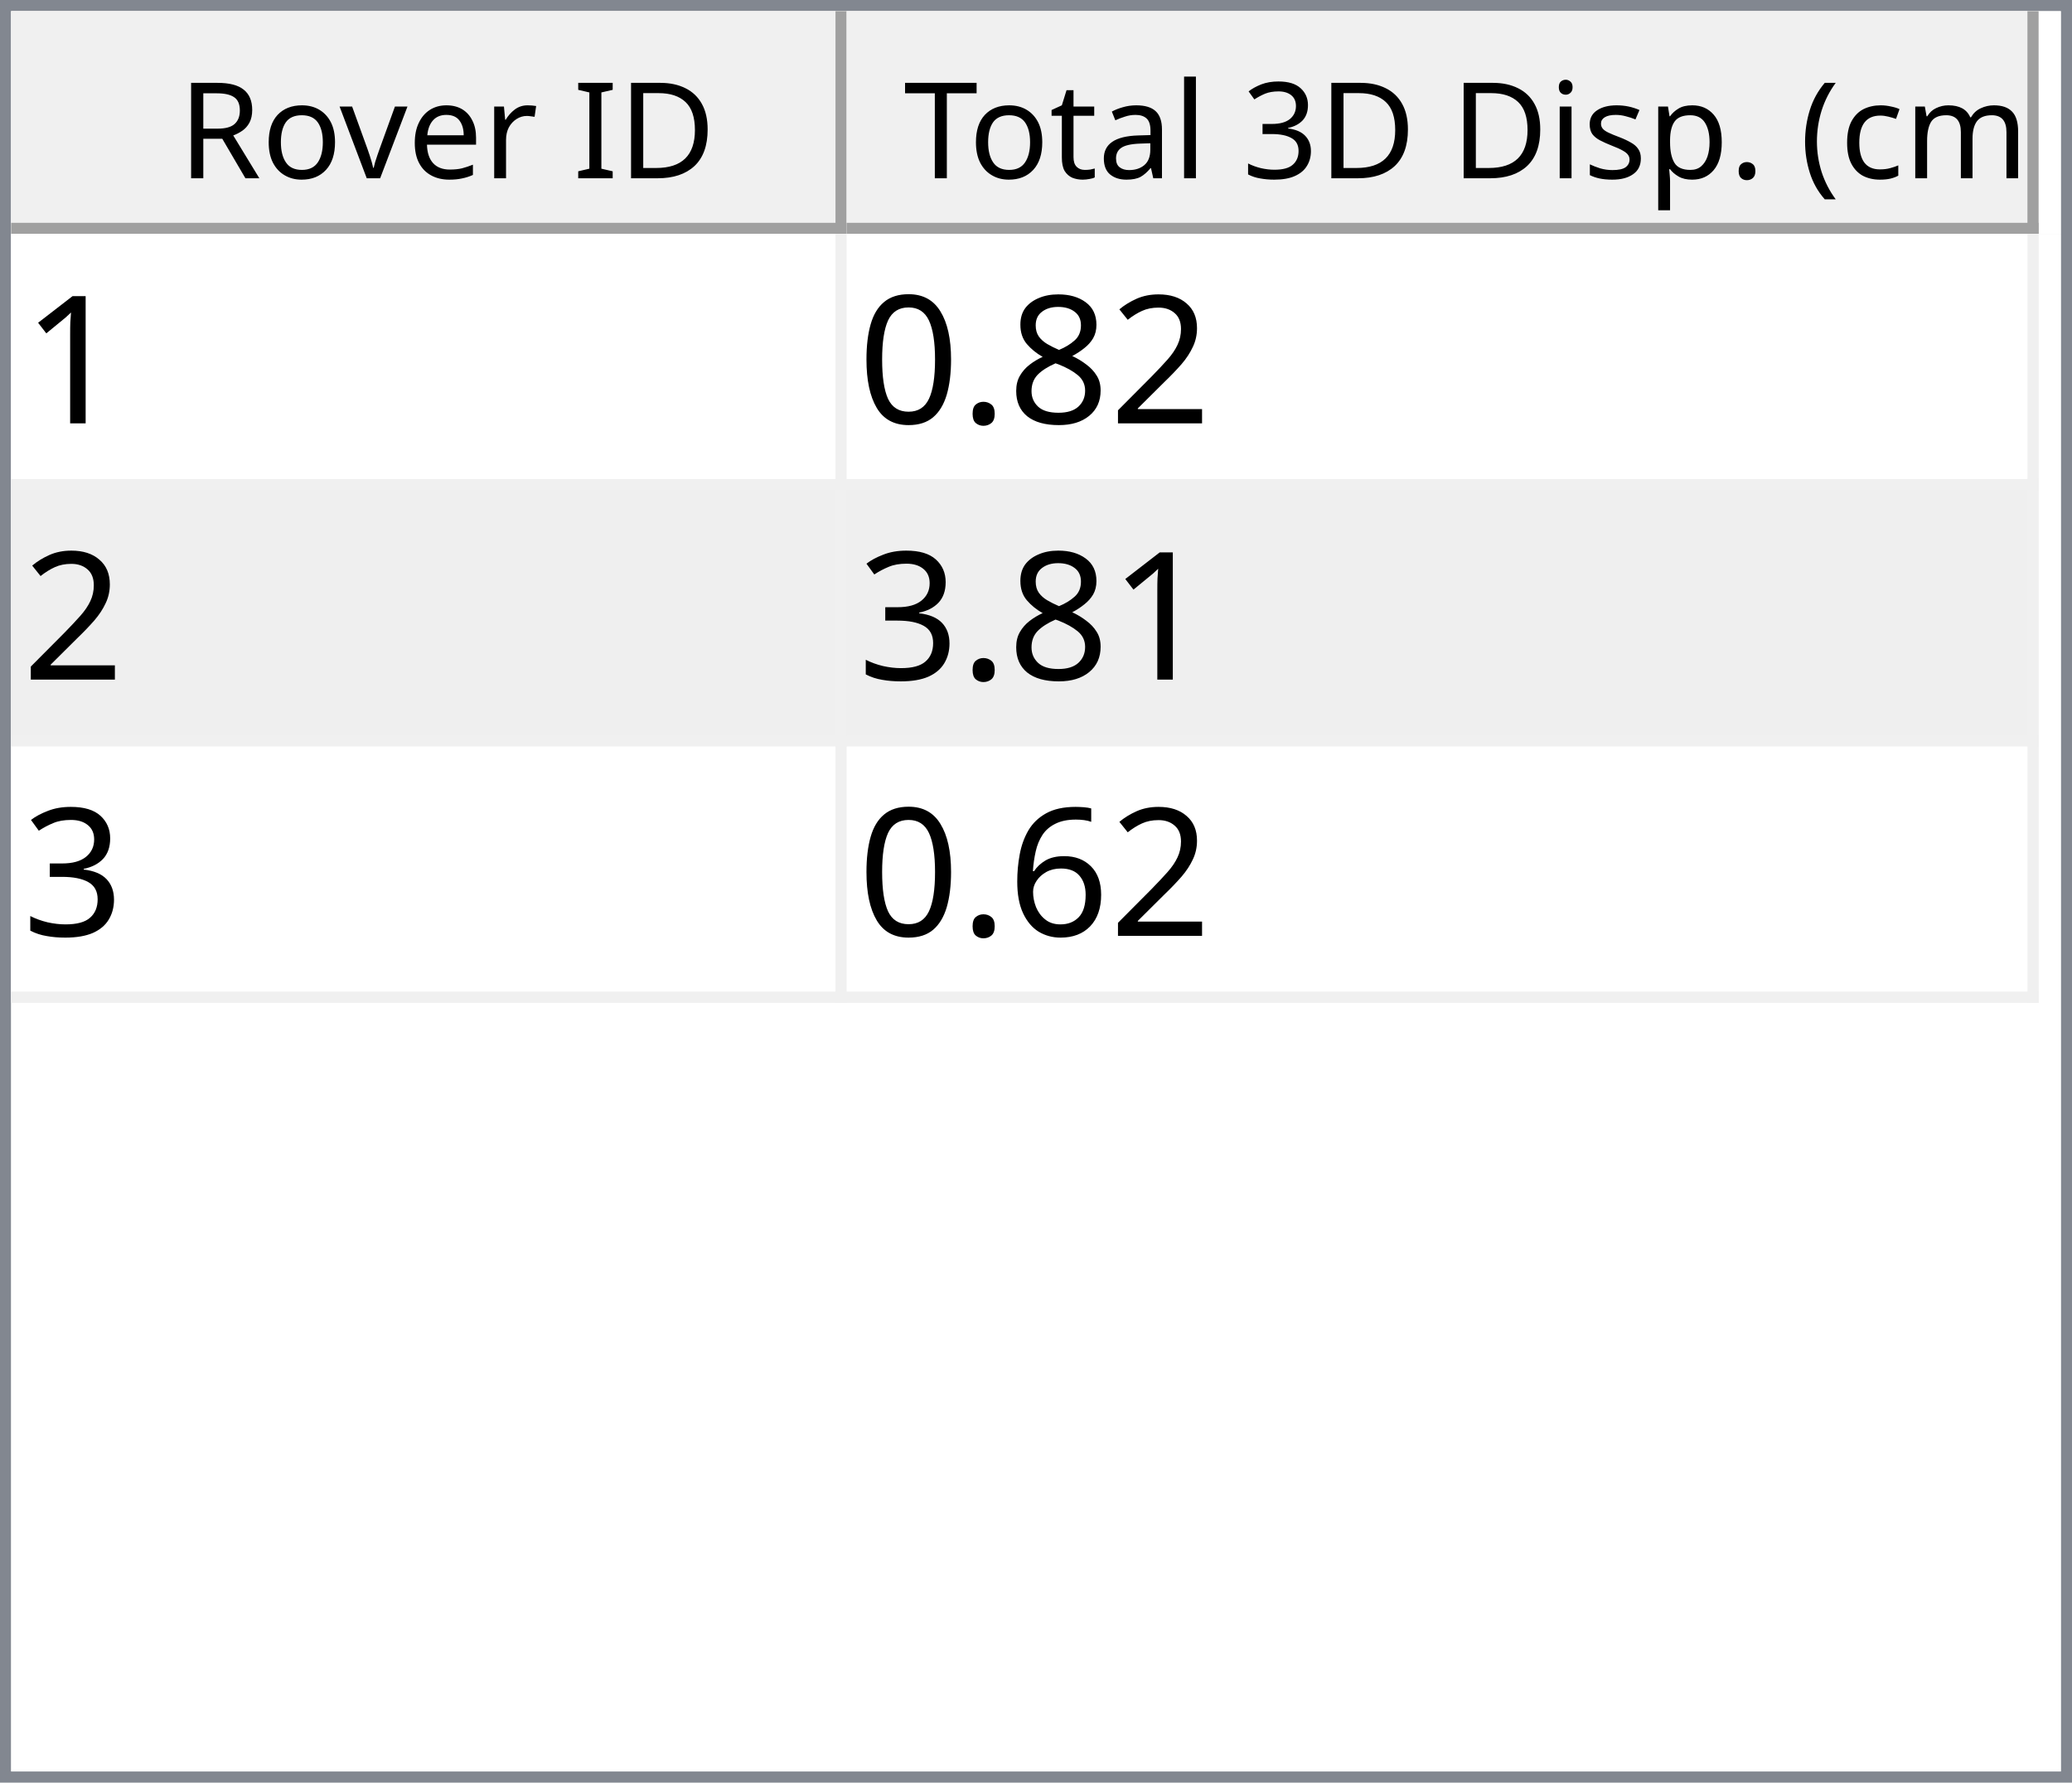
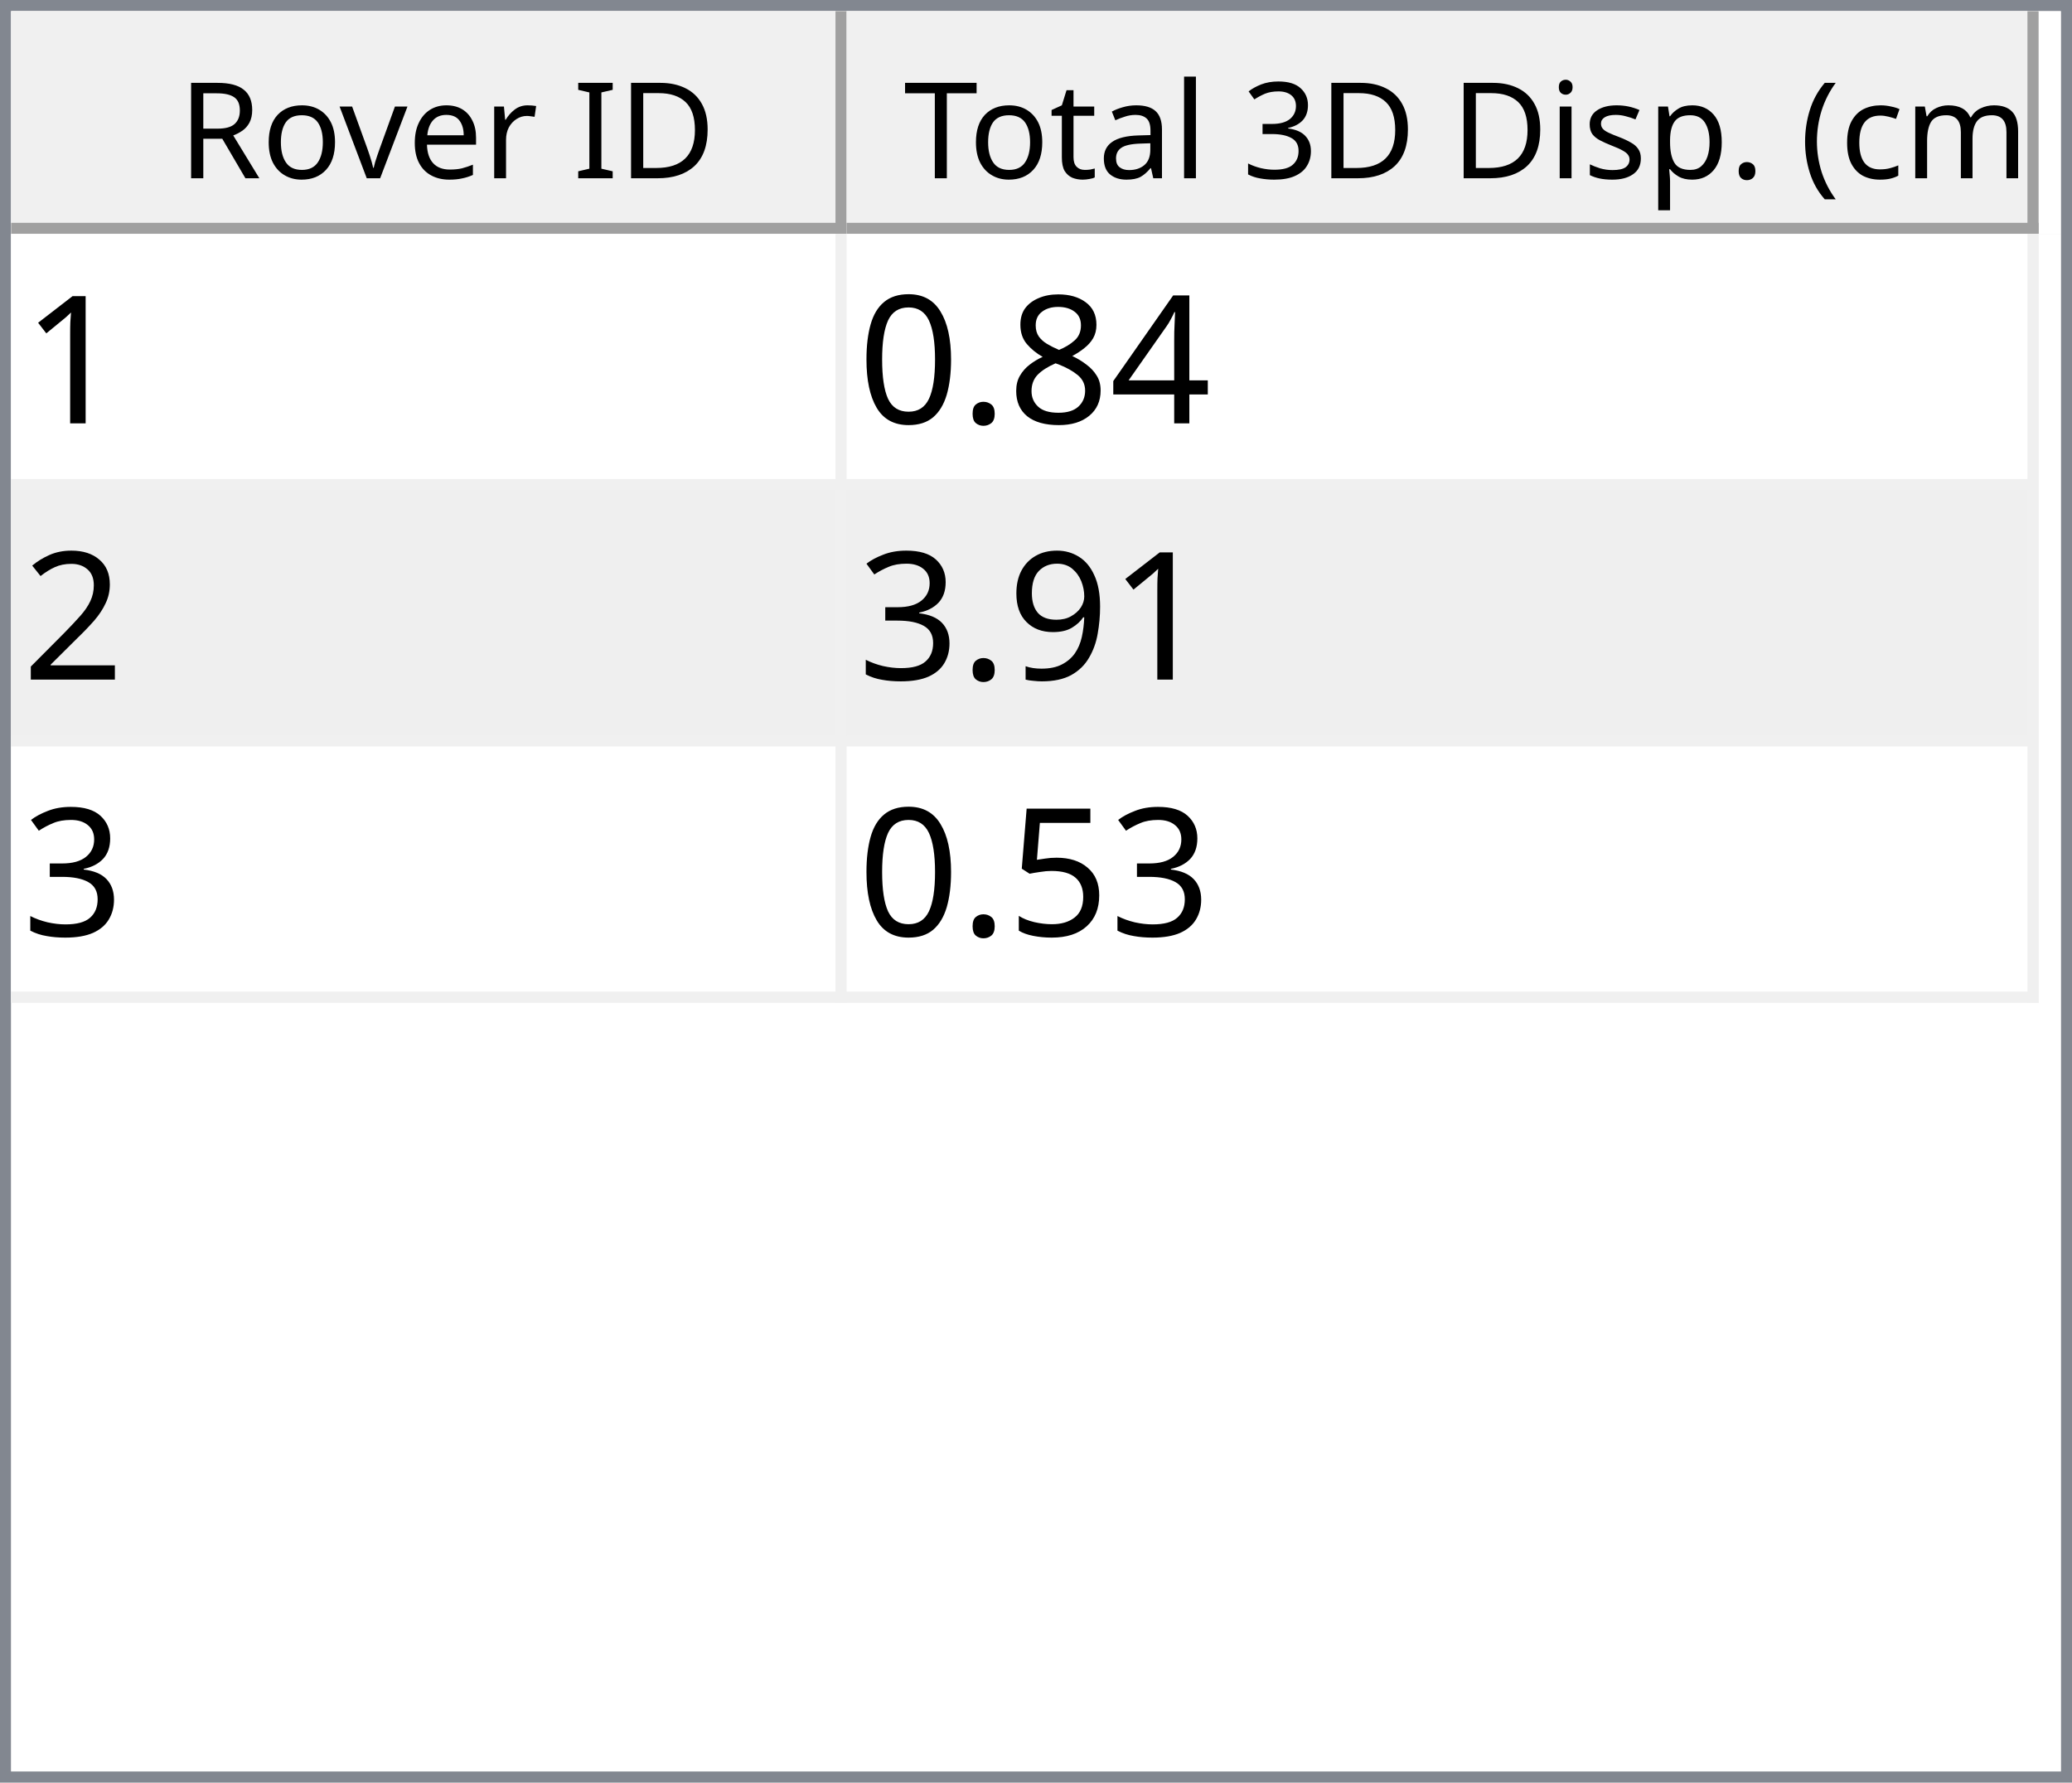
<svg xmlns="http://www.w3.org/2000/svg" style="fill-opacity:1; color-rendering:auto; color-interpolation:auto; text-rendering:auto; stroke:black; stroke-linecap:square; stroke-miterlimit:10; shape-rendering:auto; stroke-opacity:1; fill:black; stroke-dasharray:none; font-weight:normal; stroke-width:1; font-family:'Dialog'; font-style:normal; stroke-linejoin:miter; font-size:12px; stroke-dashoffset:0; image-rendering:auto;" width="186" height="160">
  <defs id="genericDefs" />
  <g>
    <defs id="defs1">
      <clipPath clipPathUnits="userSpaceOnUse" id="clipPath1">
        <path d="M0 0 L186 0 L186 160 L0 160 L0 0 Z" />
      </clipPath>
      <clipPath clipPathUnits="userSpaceOnUse" id="clipPath2">
        <path d="M0 0 L0 160 L186 160 L186 0 Z" />
      </clipPath>
      <clipPath clipPathUnits="userSpaceOnUse" id="clipPath3">
        <path d="M0 0 L0 20 L184 20 L184 0 Z" />
      </clipPath>
      <clipPath clipPathUnits="userSpaceOnUse" id="clipPath4">
        <path d="M0 0 L0 20 L75 20 L75 0 Z" />
      </clipPath>
      <clipPath clipPathUnits="userSpaceOnUse" id="clipPath5">
        <path d="M1 1 L1 19 L74 19 L74 1 Z" />
      </clipPath>
      <clipPath clipPathUnits="userSpaceOnUse" id="clipPath6">
        <path d="M0 0 L0 18 L73 18 L73 0 Z" />
      </clipPath>
      <clipPath clipPathUnits="userSpaceOnUse" id="clipPath7">
        <path d="M-0.5 -0.5 L-0.5 19.5 L74.5 19.5 L74.5 -0.5 Z" />
      </clipPath>
      <clipPath clipPathUnits="userSpaceOnUse" id="clipPath8">
        <path d="M0 0 L0 20 L107 20 L107 0 Z" />
      </clipPath>
      <clipPath clipPathUnits="userSpaceOnUse" id="clipPath9">
        <path d="M1 1 L1 19 L106 19 L106 1 Z" />
      </clipPath>
      <clipPath clipPathUnits="userSpaceOnUse" id="clipPath10">
        <path d="M0 0 L0 18 L105 18 L105 0 Z" />
      </clipPath>
      <clipPath clipPathUnits="userSpaceOnUse" id="clipPath11">
        <path d="M-0.5 -0.5 L-0.5 19.5 L106.5 19.5 L106.5 -0.5 Z" />
      </clipPath>
      <clipPath clipPathUnits="userSpaceOnUse" id="clipPath12">
        <path d="M0 0 L0 138 L184 138 L184 0 Z" />
      </clipPath>
      <clipPath clipPathUnits="userSpaceOnUse" id="clipPath13">
        <path d="M0 0 L0 69 L182 69 L182 0 Z" />
      </clipPath>
      <clipPath clipPathUnits="userSpaceOnUse" id="clipPath14">
        <path d="M-0.5 -0.5 L-0.5 68.5 L181.5 68.5 L181.5 -0.5 Z" />
      </clipPath>
      <clipPath clipPathUnits="userSpaceOnUse" id="clipPath15">
        <path d="M0 0 L0 22 L74 22 L74 0 Z" />
      </clipPath>
      <clipPath clipPathUnits="userSpaceOnUse" id="clipPath16">
        <path d="M0 0 L0 22 L106 22 L106 0 Z" />
      </clipPath>
      <font horiz-adv-x="64.551" id="font1">
        <font-face ascent="107.91" descent="25.098" units-per-em="100" style="font-style:normal; font-family:Segoe UI; font-weight:normal;" />
        <missing-glyph horiz-adv-x="64.551" d="M8.109 0 L8.109 68.266 L56.453 68.266 L56.453 0 L8.109 0 ZM15.328 7.234 L49.219 7.234 L49.219 61.031 L15.328 61.031 L15.328 7.234 Z" />
        <glyph unicode="D" horiz-adv-x="70.117" d="M9.188 0 L9.188 70.016 L28.516 70.016 Q65.531 70.016 65.531 35.891 Q65.531 19.672 55.25 9.836 Q44.969 0 27.734 0 L9.188 0 ZM17.391 62.594 L17.391 7.422 L27.828 7.422 Q41.609 7.422 49.273 14.797 Q56.938 22.172 56.938 35.688 Q56.938 62.594 28.328 62.594 L17.391 62.594 Z" />
        <glyph unicode="I" horiz-adv-x="26.611" d="M17.391 0 L9.188 0 L9.188 70.016 L17.391 70.016 L17.391 0 Z" />
        <glyph unicode=" " horiz-adv-x="27.393" d="" />
        <glyph unicode="r" horiz-adv-x="34.766" d="M34.188 41.891 Q32.078 43.5 28.125 43.5 Q23 43.5 19.555 38.672 Q16.109 33.844 16.109 25.484 L16.109 0 L8.109 0 L8.109 50 L16.109 50 L16.109 39.703 L16.312 39.703 Q18.016 44.969 21.531 47.922 Q25.047 50.875 29.391 50.875 Q32.516 50.875 34.188 50.203 L34.188 41.891 Z" />
        <glyph unicode="e" horiz-adv-x="52.295" d="M48.297 23 L12.984 23 Q13.188 14.656 17.484 10.109 Q21.781 5.562 29.297 5.562 Q37.75 5.562 44.828 11.141 L44.828 3.609 Q38.234 -1.172 27.391 -1.172 Q16.797 -1.172 10.742 5.641 Q4.688 12.453 4.688 24.812 Q4.688 36.469 11.305 43.82 Q17.922 51.172 27.734 51.172 Q37.547 51.172 42.922 44.828 Q48.297 38.484 48.297 27.203 L48.297 23 ZM40.094 29.781 Q40.047 36.719 36.75 40.578 Q33.453 44.438 27.594 44.438 Q21.922 44.438 17.969 40.383 Q14.016 36.328 13.094 29.781 L40.094 29.781 Z" />
        <glyph unicode="v" horiz-adv-x="47.9" d="M47.406 50 L27.484 0 L19.625 0 L0.688 50 L9.469 50 L22.172 13.672 Q23.578 9.672 23.922 6.688 L24.125 6.688 Q24.609 10.453 25.688 13.484 L38.969 50 L47.406 50 Z" />
        <glyph unicode="o" horiz-adv-x="58.594" d="M29 -1.172 Q17.922 -1.172 11.305 5.836 Q4.688 12.844 4.688 24.422 Q4.688 37.016 11.57 44.094 Q18.453 51.172 30.172 51.172 Q41.359 51.172 47.633 44.289 Q53.906 37.406 53.906 25.203 Q53.906 13.234 47.141 6.031 Q40.375 -1.172 29 -1.172 ZM29.594 44.438 Q21.875 44.438 17.383 39.188 Q12.891 33.938 12.891 24.703 Q12.891 15.828 17.43 10.695 Q21.969 5.562 29.594 5.562 Q37.359 5.562 41.531 10.594 Q45.703 15.625 45.703 24.906 Q45.703 34.281 41.531 39.359 Q37.359 44.438 29.594 44.438 Z" />
        <glyph unicode="R" horiz-adv-x="59.814" d="M59.375 0 L49.609 0 L37.891 19.625 Q36.281 22.359 34.766 24.289 Q33.25 26.219 31.664 27.438 Q30.078 28.656 28.25 29.219 Q26.422 29.781 24.125 29.781 L17.391 29.781 L17.391 0 L9.188 0 L9.188 70.016 L30.078 70.016 Q34.672 70.016 38.555 68.867 Q42.438 67.719 45.289 65.375 Q48.141 63.031 49.758 59.547 Q51.375 56.062 51.375 51.375 Q51.375 47.703 50.273 44.656 Q49.172 41.609 47.148 39.211 Q45.125 36.812 42.266 35.133 Q39.406 33.453 35.844 32.516 L35.844 32.328 Q37.594 31.547 38.891 30.547 Q40.188 29.547 41.359 28.18 Q42.531 26.812 43.68 25.078 Q44.828 23.344 46.234 21.047 L59.375 0 ZM17.391 62.594 L17.391 37.203 L28.516 37.203 Q31.594 37.203 34.203 38.133 Q36.812 39.062 38.719 40.797 Q40.625 42.531 41.703 45.047 Q42.781 47.562 42.781 50.688 Q42.781 56.297 39.141 59.445 Q35.5 62.594 28.609 62.594 L17.391 62.594 Z" />
        <glyph unicode=")" horiz-adv-x="30.176" d="M8.297 -15.922 L1.172 -15.922 Q16.406 2.344 16.406 26.812 Q16.406 51.469 1.078 70.016 L8.297 70.016 Q23.531 52.156 23.531 26.703 Q23.531 1.375 8.297 -15.922 Z" />
        <glyph unicode="m" horiz-adv-x="86.133" d="M79.109 0 L71.094 0 L71.094 28.719 Q71.094 37.016 68.531 40.727 Q65.969 44.438 59.906 44.438 Q54.781 44.438 51.195 39.75 Q47.609 35.062 47.609 28.516 L47.609 0 L39.594 0 L39.594 29.688 Q39.594 44.438 28.219 44.438 Q22.953 44.438 19.531 40.016 Q16.109 35.594 16.109 28.516 L16.109 0 L8.109 0 L8.109 50 L16.109 50 L16.109 42.094 L16.312 42.094 Q21.625 51.172 31.844 51.172 Q36.969 51.172 40.773 48.312 Q44.578 45.453 46 40.828 Q51.562 51.172 62.594 51.172 Q79.109 51.172 79.109 30.812 L79.109 0 Z" />
        <glyph unicode="c" horiz-adv-x="46.191" d="M42.188 2.297 Q36.422 -1.172 28.516 -1.172 Q17.828 -1.172 11.258 5.789 Q4.688 12.75 4.688 23.828 Q4.688 36.188 11.766 43.68 Q18.844 51.172 30.672 51.172 Q37.25 51.172 42.281 48.734 L42.281 40.531 Q36.719 44.438 30.375 44.438 Q22.703 44.438 17.797 38.945 Q12.891 33.453 12.891 24.516 Q12.891 15.719 17.508 10.641 Q22.125 5.562 29.891 5.562 Q36.422 5.562 42.188 9.906 L42.188 2.297 Z" />
        <glyph unicode="(" horiz-adv-x="30.176" d="M29.109 -15.922 L21.969 -15.922 Q6.844 1.375 6.844 26.703 Q6.844 52.156 21.969 70.016 L29.203 70.016 Q13.875 51.469 13.875 26.812 Q13.875 2.344 29.109 -15.922 Z" />
        <glyph unicode="." horiz-adv-x="21.68" d="M10.891 -1.078 Q8.641 -1.078 7.055 0.539 Q5.469 2.156 5.469 4.391 Q5.469 6.641 7.055 8.273 Q8.641 9.906 10.891 9.906 Q13.188 9.906 14.797 8.273 Q16.406 6.641 16.406 4.391 Q16.406 2.156 14.797 0.539 Q13.188 -1.078 10.891 -1.078 Z" />
        <glyph unicode="p" horiz-adv-x="58.789" d="M16.312 7.234 L16.109 7.234 L16.109 -23 L8.109 -23 L8.109 50 L16.109 50 L16.109 41.219 L16.312 41.219 Q22.219 51.172 33.594 51.172 Q43.266 51.172 48.688 44.461 Q54.109 37.75 54.109 26.469 Q54.109 13.922 48 6.375 Q41.891 -1.172 31.297 -1.172 Q21.578 -1.172 16.312 7.234 ZM16.109 27.391 L16.109 20.406 Q16.109 14.203 20.141 9.883 Q24.172 5.562 30.375 5.562 Q37.641 5.562 41.773 11.133 Q45.906 16.703 45.906 26.609 Q45.906 34.969 42.047 39.703 Q38.188 44.438 31.594 44.438 Q24.609 44.438 20.359 39.578 Q16.109 34.719 16.109 27.391 Z" />
        <glyph unicode="s" horiz-adv-x="42.432" d="M5.078 1.812 L5.078 10.406 Q11.625 5.562 19.484 5.562 Q30.031 5.562 30.031 12.594 Q30.031 14.594 29.125 15.992 Q28.219 17.391 26.68 18.461 Q25.141 19.531 23.07 20.383 Q21 21.234 18.609 22.172 Q15.281 23.484 12.766 24.828 Q10.25 26.172 8.57 27.859 Q6.891 29.547 6.031 31.695 Q5.172 33.844 5.172 36.719 Q5.172 40.234 6.789 42.945 Q8.406 45.656 11.086 47.484 Q13.766 49.312 17.211 50.242 Q20.656 51.172 24.312 51.172 Q30.812 51.172 35.938 48.922 L35.938 40.828 Q30.422 44.438 23.25 44.438 Q21 44.438 19.195 43.922 Q17.391 43.406 16.094 42.477 Q14.797 41.547 14.086 40.258 Q13.375 38.969 13.375 37.406 Q13.375 35.453 14.086 34.133 Q14.797 32.812 16.164 31.789 Q17.531 30.766 19.484 29.938 Q21.438 29.109 23.922 28.125 Q27.25 26.859 29.883 25.516 Q32.516 24.172 34.375 22.484 Q36.234 20.797 37.234 18.602 Q38.234 16.406 38.234 13.375 Q38.234 9.672 36.602 6.938 Q34.969 4.203 32.234 2.398 Q29.5 0.594 25.93 -0.289 Q22.359 -1.172 18.453 -1.172 Q10.75 -1.172 5.078 1.812 Z" />
        <glyph unicode="i" horiz-adv-x="24.219" d="M12.203 62.703 Q10.062 62.703 8.547 64.164 Q7.031 65.625 7.031 67.875 Q7.031 70.125 8.547 71.609 Q10.062 73.094 12.203 73.094 Q14.406 73.094 15.945 71.609 Q17.484 70.125 17.484 67.875 Q17.484 65.719 15.945 64.211 Q14.406 62.703 12.203 62.703 ZM16.109 0 L8.109 0 L8.109 50 L16.109 50 L16.109 0 Z" />
        <glyph unicode="3" horiz-adv-x="53.906" d="M46.531 19.828 Q46.531 15.094 44.75 11.211 Q42.969 7.328 39.719 4.57 Q36.469 1.812 31.93 0.297 Q27.391 -1.219 21.922 -1.219 Q11.922 -1.219 6 2.594 L6 11.188 Q13.094 5.609 22.219 5.609 Q25.875 5.609 28.828 6.539 Q31.781 7.469 33.906 9.227 Q36.031 10.984 37.18 13.477 Q38.328 15.969 38.328 19.094 Q38.328 32.812 18.797 32.812 L12.984 32.812 L12.984 39.594 L18.5 39.594 Q35.797 39.594 35.797 52.484 Q35.797 64.406 22.609 64.406 Q15.188 64.406 8.688 59.422 L8.688 67.188 Q15.375 71.188 24.609 71.188 Q29 71.188 32.57 69.969 Q36.141 68.75 38.68 66.555 Q41.219 64.359 42.609 61.281 Q44 58.203 44 54.5 Q44 40.672 30.031 36.719 L30.031 36.531 Q33.594 36.141 36.625 34.797 Q39.656 33.453 41.852 31.305 Q44.047 29.156 45.289 26.25 Q46.531 23.344 46.531 19.828 Z" />
        <glyph unicode="l" horiz-adv-x="24.219" d="M16.109 0 L8.109 0 L8.109 74.031 L16.109 74.031 L16.109 0 Z" />
        <glyph unicode="a" horiz-adv-x="50.879" d="M43.891 0 L35.891 0 L35.891 7.812 L35.688 7.812 Q30.469 -1.172 20.312 -1.172 Q12.844 -1.172 8.617 2.781 Q4.391 6.734 4.391 13.281 Q4.391 27.297 20.906 29.594 L35.891 31.688 Q35.891 44.438 25.594 44.438 Q16.547 44.438 9.281 38.281 L9.281 46.484 Q16.656 51.172 26.266 51.172 Q43.891 51.172 43.891 32.516 L43.891 0 ZM35.891 25.297 L23.828 23.641 Q18.266 22.859 15.43 20.875 Q12.594 18.891 12.594 13.875 Q12.594 10.203 15.211 7.883 Q17.828 5.562 22.172 5.562 Q28.125 5.562 32.008 9.742 Q35.891 13.922 35.891 20.312 L35.891 25.297 Z" />
        <glyph unicode="t" horiz-adv-x="33.887" d="M31.297 0.484 Q28.469 -1.078 23.828 -1.078 Q10.688 -1.078 10.688 13.578 L10.688 43.172 L2.094 43.172 L2.094 50 L10.688 50 L10.688 62.203 L18.703 64.797 L18.703 50 L31.297 50 L31.297 43.172 L18.703 43.172 L18.703 14.984 Q18.703 9.969 20.414 7.82 Q22.125 5.672 26.078 5.672 Q29.109 5.672 31.297 7.328 L31.297 0.484 Z" />
        <glyph unicode="T" horiz-adv-x="52.393" d="M50.594 62.594 L30.375 62.594 L30.375 0 L22.172 0 L22.172 62.594 L2 62.594 L2 70.016 L50.594 70.016 L50.594 62.594 Z" />
      </font>
      <font horiz-adv-x="75.0" id="font2">
        <font-face ascent="100.537" descent="21.973" units-per-em="100" style="font-style:normal; font-family:sans-serif; font-weight:normal;" />
        <missing-glyph horiz-adv-x="75.0" d="M12.5 0 L12.5 62.5 L62.5 62.5 L62.5 0 L12.5 0 ZM14.062 1.562 L60.938 1.562 L60.938 60.938 L14.062 60.938 L14.062 1.562 Z" />
        <glyph unicode="1" horiz-adv-x="55.615" d="M37.25 0 L28.469 0 L28.469 56 Q25.297 52.984 20.141 49.953 Q14.984 46.922 10.891 45.406 L10.891 53.906 Q18.266 57.375 23.781 62.305 Q29.297 67.234 31.594 71.875 L37.25 71.875 L37.25 0 Z" />
-         <glyph unicode="2" horiz-adv-x="55.615" d="M50.344 8.453 L50.344 0 L3.031 0 Q2.938 3.172 4.047 6.109 Q5.859 10.938 9.836 15.625 Q13.812 20.312 21.344 26.469 Q33.016 36.031 37.117 41.625 Q41.219 47.219 41.219 52.203 Q41.219 57.422 37.477 61.008 Q33.734 64.594 27.734 64.594 Q21.391 64.594 17.578 60.789 Q13.766 56.984 13.719 50.25 L4.688 51.172 Q5.609 61.281 11.664 66.578 Q17.719 71.875 27.938 71.875 Q38.234 71.875 44.242 66.164 Q50.25 60.453 50.25 52 Q50.25 47.703 48.492 43.555 Q46.734 39.406 42.656 34.812 Q38.578 30.219 29.109 22.219 Q21.188 15.578 18.945 13.211 Q16.703 10.844 15.234 8.453 L50.344 8.453 Z" />
+         <glyph unicode="4" horiz-adv-x="55.615" d="M32.328 0 L32.328 17.141 L1.266 17.141 L1.266 25.203 L33.938 71.578 L41.109 71.578 L41.109 25.203 L50.781 25.203 L50.781 17.141 L41.109 17.141 L41.109 0 L32.328 0 ZM32.328 25.203 L32.328 57.469 L9.906 25.203 L32.328 25.203 Z" />
        <glyph unicode="8" horiz-adv-x="55.615" d="M17.672 38.812 Q12.203 40.828 9.57 44.539 Q6.938 48.25 6.938 53.422 Q6.938 61.234 12.555 66.555 Q18.172 71.875 27.484 71.875 Q36.859 71.875 42.578 66.43 Q48.297 60.984 48.297 53.172 Q48.297 48.188 45.68 44.508 Q43.062 40.828 37.75 38.812 Q44.344 36.672 47.781 31.883 Q51.219 27.094 51.219 20.453 Q51.219 11.281 44.727 5.031 Q38.234 -1.219 27.641 -1.219 Q17.047 -1.219 10.547 5.055 Q4.047 11.328 4.047 20.703 Q4.047 27.688 7.594 32.398 Q11.141 37.109 17.672 38.812 ZM15.922 53.719 Q15.922 48.641 19.195 45.414 Q22.469 42.188 27.688 42.188 Q32.766 42.188 36.016 45.383 Q39.266 48.578 39.266 53.219 Q39.266 58.062 35.914 61.359 Q32.562 64.656 27.594 64.656 Q22.562 64.656 19.242 61.43 Q15.922 58.203 15.922 53.719 ZM13.094 20.656 Q13.094 16.891 14.875 13.375 Q16.656 9.859 20.172 7.93 Q23.688 6 27.734 6 Q34.031 6 38.133 10.055 Q42.234 14.109 42.234 20.359 Q42.234 26.703 38.016 30.859 Q33.797 35.016 27.438 35.016 Q21.234 35.016 17.164 30.914 Q13.094 26.812 13.094 20.656 Z" />
        <glyph unicode="." horiz-adv-x="27.783" d="M9.078 0 L9.078 10.016 L19.094 10.016 L19.094 0 L9.078 0 Z" />
        <glyph unicode="0" horiz-adv-x="55.615" d="M4.156 35.297 Q4.156 48 6.766 55.742 Q9.375 63.484 14.523 67.68 Q19.672 71.875 27.484 71.875 Q33.25 71.875 37.594 69.555 Q41.938 67.234 44.773 62.867 Q47.609 58.5 49.219 52.227 Q50.828 45.953 50.828 35.297 Q50.828 22.703 48.242 14.969 Q45.656 7.234 40.508 3.008 Q35.359 -1.219 27.484 -1.219 Q17.141 -1.219 11.234 6.203 Q4.156 15.141 4.156 35.297 ZM13.188 35.297 Q13.188 17.672 17.312 11.836 Q21.438 6 27.484 6 Q33.547 6 37.672 11.859 Q41.797 17.719 41.797 35.297 Q41.797 52.984 37.672 58.789 Q33.547 64.594 27.391 64.594 Q21.344 64.594 17.719 59.469 Q13.188 52.938 13.188 35.297 Z" />
+         <glyph unicode="2" horiz-adv-x="55.615" d="M50.344 8.453 L50.344 0 L3.031 0 Q2.938 3.172 4.047 6.109 Q5.859 10.938 9.836 15.625 Q13.812 20.312 21.344 26.469 Q33.016 36.031 37.117 41.625 Q41.219 47.219 41.219 52.203 Q41.219 57.422 37.477 61.008 Q33.734 64.594 27.734 64.594 Q21.391 64.594 17.578 60.789 Q13.766 56.984 13.719 50.25 L4.688 51.172 Q5.609 61.281 11.664 66.578 Q17.719 71.875 27.938 71.875 Q38.234 71.875 44.242 66.164 Q50.25 60.453 50.25 52 Q50.25 47.703 48.492 43.555 Q46.734 39.406 42.656 34.812 Q38.578 30.219 29.109 22.219 Q21.188 15.578 18.945 13.211 Q16.703 10.844 15.234 8.453 L50.344 8.453 Z" />
+         <glyph unicode="9" horiz-adv-x="55.615" d="M5.469 16.547 L13.922 17.328 Q14.984 11.375 18.016 8.688 Q21.047 6 25.781 6 Q29.828 6 32.883 7.859 Q35.938 9.719 37.891 12.82 Q39.844 15.922 41.164 21.195 Q42.484 26.469 42.484 31.938 Q42.484 32.516 42.438 33.688 Q39.797 29.5 35.234 26.883 Q30.672 24.266 25.344 24.266 Q16.453 24.266 10.305 30.711 Q4.156 37.156 4.156 47.703 Q4.156 58.594 10.578 65.234 Q17 71.875 26.656 71.875 Q33.641 71.875 39.43 68.117 Q45.219 64.359 48.219 57.398 Q51.219 50.438 51.219 37.25 Q51.219 23.531 48.242 15.406 Q45.266 7.281 39.383 3.031 Q33.5 -1.219 25.594 -1.219 Q17.188 -1.219 11.867 3.445 Q6.547 8.109 5.469 16.547 ZM41.453 48.141 Q41.453 55.719 37.43 60.156 Q33.406 64.594 27.734 64.594 Q21.875 64.594 17.531 59.812 Q13.188 55.031 13.188 47.406 Q13.188 40.578 17.312 36.305 Q21.438 32.031 27.484 32.031 Q33.594 32.031 37.523 36.305 Q41.453 40.578 41.453 48.141 Z" />
        <glyph unicode="3" horiz-adv-x="55.615" d="M4.203 18.891 L12.984 20.062 Q14.5 12.594 18.141 9.297 Q21.781 6 27 6 Q33.203 6 37.477 10.297 Q41.75 14.594 41.75 20.953 Q41.75 27 37.797 30.93 Q33.844 34.859 27.734 34.859 Q25.25 34.859 21.531 33.891 L22.516 41.609 Q23.391 41.5 23.922 41.5 Q29.547 41.5 34.039 44.43 Q38.531 47.359 38.531 53.469 Q38.531 58.297 35.258 61.477 Q31.984 64.656 26.812 64.656 Q21.688 64.656 18.266 61.43 Q14.844 58.203 13.875 51.766 L5.078 53.328 Q6.688 62.156 12.398 67.016 Q18.109 71.875 26.609 71.875 Q32.469 71.875 37.398 69.359 Q42.328 66.844 44.945 62.5 Q47.562 58.156 47.562 53.266 Q47.562 48.641 45.07 44.828 Q42.578 41.016 37.703 38.766 Q44.047 37.312 47.562 32.695 Q51.078 28.078 51.078 21.141 Q51.078 11.766 44.242 5.25 Q37.406 -1.266 26.953 -1.266 Q17.531 -1.266 11.305 4.352 Q5.078 9.969 4.203 18.891 Z" />
-         <glyph unicode="6" horiz-adv-x="55.615" d="M49.75 54.047 L41.016 53.375 Q39.844 58.547 37.703 60.891 Q34.125 64.656 28.906 64.656 Q24.703 64.656 21.531 62.312 Q17.391 59.281 14.992 53.469 Q12.594 47.656 12.5 36.922 Q15.672 41.75 20.266 44.094 Q24.859 46.438 29.891 46.438 Q38.672 46.438 44.852 39.969 Q51.031 33.5 51.031 23.25 Q51.031 16.5 48.125 10.719 Q45.219 4.938 40.141 1.859 Q35.062 -1.219 28.609 -1.219 Q17.625 -1.219 10.695 6.859 Q3.766 14.938 3.766 33.5 Q3.766 54.25 11.422 63.672 Q18.109 71.875 29.438 71.875 Q37.891 71.875 43.289 67.141 Q48.688 62.406 49.75 54.047 ZM13.875 23.188 Q13.875 18.656 15.797 14.508 Q17.719 10.359 21.188 8.18 Q24.656 6 28.469 6 Q34.031 6 38.039 10.492 Q42.047 14.984 42.047 22.703 Q42.047 30.125 38.086 34.398 Q34.125 38.672 28.125 38.672 Q22.172 38.672 18.023 34.398 Q13.875 30.125 13.875 23.188 Z" />
+         <glyph unicode="5" horiz-adv-x="55.615" d="M4.156 18.75 L13.375 19.531 Q14.406 12.797 18.141 9.398 Q21.875 6 27.156 6 Q33.5 6 37.891 10.789 Q42.281 15.578 42.281 23.484 Q42.281 31 38.062 35.352 Q33.844 39.703 27 39.703 Q22.75 39.703 19.336 37.773 Q15.922 35.844 13.969 32.766 L5.719 33.844 L12.641 70.609 L48.25 70.609 L48.25 62.203 L19.672 62.203 L15.828 42.969 Q22.266 47.469 29.344 47.469 Q38.719 47.469 45.164 40.969 Q51.609 34.469 51.609 24.266 Q51.609 14.547 45.953 7.469 Q39.062 -1.219 27.156 -1.219 Q17.391 -1.219 11.211 4.25 Q5.031 9.719 4.156 18.75 Z" />
      </font>
    </defs>
    <g style="fill:white; stroke:white;">
      <rect x="0" y="0" width="186" style="clip-path:url(#clipPath1); stroke:none;" height="160" />
    </g>
    <g style="fill:white; text-rendering:optimizeSpeed; color-rendering:optimizeSpeed; image-rendering:optimizeSpeed; shape-rendering:crispEdges; stroke:white; color-interpolation:sRGB;">
      <rect x="0" width="186" height="160" y="0" style="stroke:none;" />
      <path style="stroke:none;" d="M0 160 L186 160 L186 0 L0 0 Z" />
    </g>
    <g style="fill:rgb(240,240,240); font-family:'Segoe UI'; stroke:rgb(240,240,240);">
      <rect x="0" y="0" width="186" style="clip-path:url(#clipPath2); stroke:none;" height="160" />
    </g>
    <g style="fill:rgb(130,135,144); font-family:'Segoe UI'; stroke:rgb(130,135,144);">
      <path d="M0 0 L186 0 L186 160 L0 160 L0 0 ZM1 1 L185 1 L185 159 L1 159 L1 1 Z" style="fill-rule:evenodd; clip-path:url(#clipPath2); stroke:none;" />
    </g>
    <g style="fill:white; font-family:'Segoe UI'; stroke:white;" transform="translate(1,1)">
      <rect x="0" y="0" width="184" style="clip-path:url(#clipPath3); stroke:none;" height="20" />
    </g>
    <g style="fill:rgb(240,240,240); font-family:'Segoe UI'; stroke:rgb(240,240,240);" transform="translate(1,1)">
      <rect x="0" y="0" width="75" style="clip-path:url(#clipPath4); stroke:none;" height="20" />
    </g>
    <g style="font-family:'Segoe UI';" transform="translate(2,2)">
      <text x="14" xml:space="preserve" y="14" style="clip-path:url(#clipPath6); stroke:none;">Rover ID</text>
    </g>
    <g style="fill:rgb(160,160,160); font-family:'Segoe UI'; stroke:rgb(160,160,160); stroke-linejoin:bevel;" transform="translate(1.5,1.5)">
      <line x1="74" x2="74" y1="0" style="fill:none; clip-path:url(#clipPath7);" y2="19" />
    </g>
    <g style="fill:rgb(160,160,160); font-family:'Segoe UI'; stroke:rgb(160,160,160); stroke-linejoin:bevel;" transform="matrix(1,0,0,1,1,1) translate(0.5,0.5)">
      <line x1="0" x2="74" y1="19" style="fill:none; clip-path:url(#clipPath7);" y2="19" />
    </g>
    <g style="fill:rgb(240,240,240); font-family:'Segoe UI'; stroke:rgb(240,240,240);" transform="translate(76,1)">
      <rect x="0" y="0" width="107" style="clip-path:url(#clipPath8); stroke:none;" height="20" />
    </g>
    <g style="font-family:'Segoe UI';" transform="translate(77,2)">
      <text x="1" xml:space="preserve" y="14" style="clip-path:url(#clipPath10); stroke:none;"> Total 3D Disp. (cm)</text>
    </g>
    <g style="fill:rgb(160,160,160); font-family:'Segoe UI'; stroke:rgb(160,160,160); stroke-linejoin:bevel;" transform="translate(76.5,1.5)">
      <line x1="106" x2="106" y1="0" style="fill:none; clip-path:url(#clipPath11);" y2="19" />
    </g>
    <g style="fill:rgb(160,160,160); font-family:'Segoe UI'; stroke:rgb(160,160,160); stroke-linejoin:bevel;" transform="matrix(1,0,0,1,76,1) translate(0.5,0.5)">
      <line x1="0" x2="106" y1="19" style="fill:none; clip-path:url(#clipPath11);" y2="19" />
    </g>
    <g style="fill:white; font-family:'Segoe UI'; stroke:white;" transform="translate(1,21)">
      <rect x="0" y="0" width="184" style="clip-path:url(#clipPath12); stroke:none;" height="138" />
    </g>
    <g style="fill:rgb(240,240,240); font-size:16px; font-family:sans-serif; stroke:rgb(240,240,240);" transform="translate(1,21)">
      <rect x="0" y="0" width="182" style="clip-path:url(#clipPath13); stroke:none;" height="69" />
      <line transform="translate(0.5,0.5)" x1="0" x2="181" y1="22" style="clip-path:url(#clipPath14); fill:none; stroke-linejoin:bevel;" y2="22" />
    </g>
    <g transform="matrix(1,0,0,1,1,21) translate(0.5,0.5)" style="fill:rgb(240,240,240); font-size:16px; font-family:sans-serif; stroke:rgb(240,240,240); stroke-linejoin:bevel;">
      <line x1="0" x2="181" y1="45" style="fill:none; clip-path:url(#clipPath14);" y2="45" />
    </g>
    <g transform="matrix(1,0,0,1,1,21) translate(0.5,0.5)" style="fill:rgb(240,240,240); font-size:16px; font-family:sans-serif; stroke:rgb(240,240,240); stroke-linejoin:bevel;">
      <line x1="0" x2="181" y1="68" style="fill:none; clip-path:url(#clipPath14);" y2="68" />
    </g>
    <g transform="matrix(1,0,0,1,1,21) translate(0.5,0.5)" style="fill:rgb(240,240,240); font-size:16px; font-family:sans-serif; stroke:rgb(240,240,240); stroke-linejoin:bevel;">
      <line x1="74" x2="74" y1="0" style="fill:none; clip-path:url(#clipPath14);" y2="68" />
    </g>
    <g transform="matrix(1,0,0,1,1,21) translate(0.5,0.5)" style="fill:rgb(240,240,240); font-size:16px; font-family:sans-serif; stroke:rgb(240,240,240); stroke-linejoin:bevel;">
      <line x1="181" x2="181" y1="0" style="fill:none; clip-path:url(#clipPath14);" y2="68" />
    </g>
    <g style="fill:white; font-size:16px; font-family:sans-serif; stroke:white;" transform="matrix(1,0,0,1,1,21)">
      <rect x="0" y="0" width="74" style="clip-path:url(#clipPath15); stroke:none;" height="22" />
      <text x="1" y="17" style="fill:black; clip-path:url(#clipPath15); stroke:none;" xml:space="preserve">1</text>
    </g>
    <g style="fill:white; font-size:16px; font-family:sans-serif; stroke:white;" transform="matrix(1,0,0,1,1,21) translate(75,0)">
      <rect x="0" y="0" width="106" style="clip-path:url(#clipPath16); stroke:none;" height="22" />
-       <text x="1" y="17" style="fill:black; clip-path:url(#clipPath16); stroke:none;" xml:space="preserve">0.82</text>
+       <text x="1" y="17" style="fill:black; clip-path:url(#clipPath16); stroke:none;" xml:space="preserve">0.84</text>
    </g>
    <g style="fill:rgb(239,239,239); font-size:16px; font-family:sans-serif; stroke:rgb(239,239,239);" transform="matrix(1,0,0,1,1,21) translate(0,23)">
      <rect x="0" y="0" width="74" style="clip-path:url(#clipPath15); stroke:none;" height="22" />
      <text x="1" y="17" style="fill:black; clip-path:url(#clipPath15); stroke:none;" xml:space="preserve">2</text>
    </g>
    <g style="fill:rgb(239,239,239); font-size:16px; font-family:sans-serif; stroke:rgb(239,239,239);" transform="matrix(1,0,0,1,1,21) translate(75,23)">
      <rect x="0" y="0" width="106" style="clip-path:url(#clipPath16); stroke:none;" height="22" />
-       <text x="1" y="17" style="fill:black; clip-path:url(#clipPath16); stroke:none;" xml:space="preserve">3.81</text>
+       <text x="1" y="17" style="fill:black; clip-path:url(#clipPath16); stroke:none;" xml:space="preserve">3.91</text>
    </g>
    <g style="fill:white; font-size:16px; font-family:sans-serif; stroke:white;" transform="matrix(1,0,0,1,1,21) translate(0,46)">
      <rect x="0" y="0" width="74" style="clip-path:url(#clipPath15); stroke:none;" height="22" />
      <text x="1" y="17" style="fill:black; clip-path:url(#clipPath15); stroke:none;" xml:space="preserve">3</text>
    </g>
    <g style="fill:white; font-size:16px; font-family:sans-serif; stroke:white;" transform="matrix(1,0,0,1,1,21) translate(75,46)">
      <rect x="0" y="0" width="106" style="clip-path:url(#clipPath16); stroke:none;" height="22" />
-       <text x="1" y="17" style="fill:black; clip-path:url(#clipPath16); stroke:none;" xml:space="preserve">0.62</text>
+       <text x="1" y="17" style="fill:black; clip-path:url(#clipPath16); stroke:none;" xml:space="preserve">0.53</text>
    </g>
  </g>
</svg>
